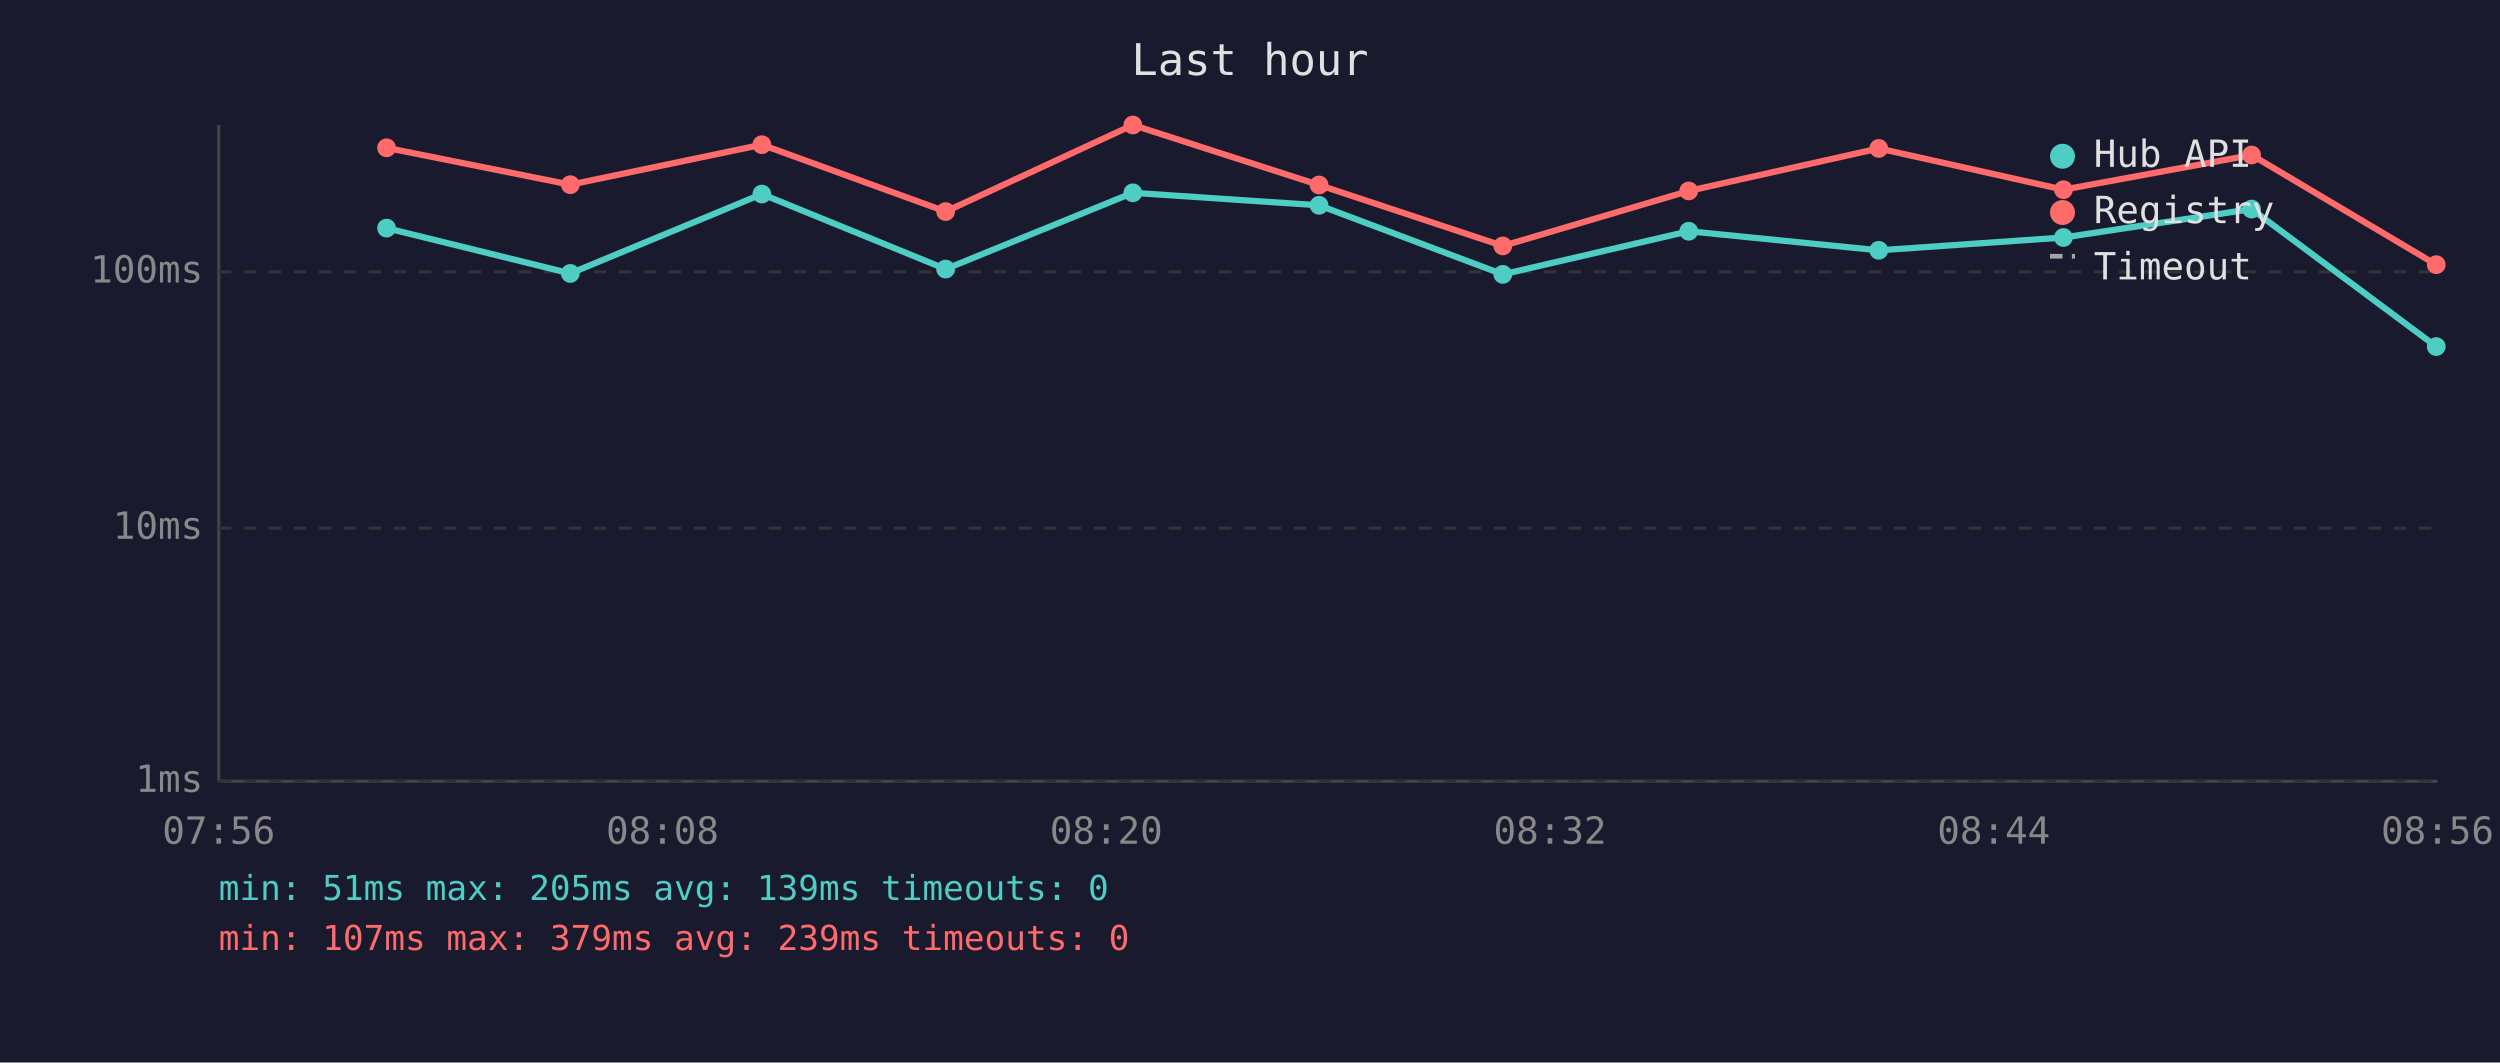
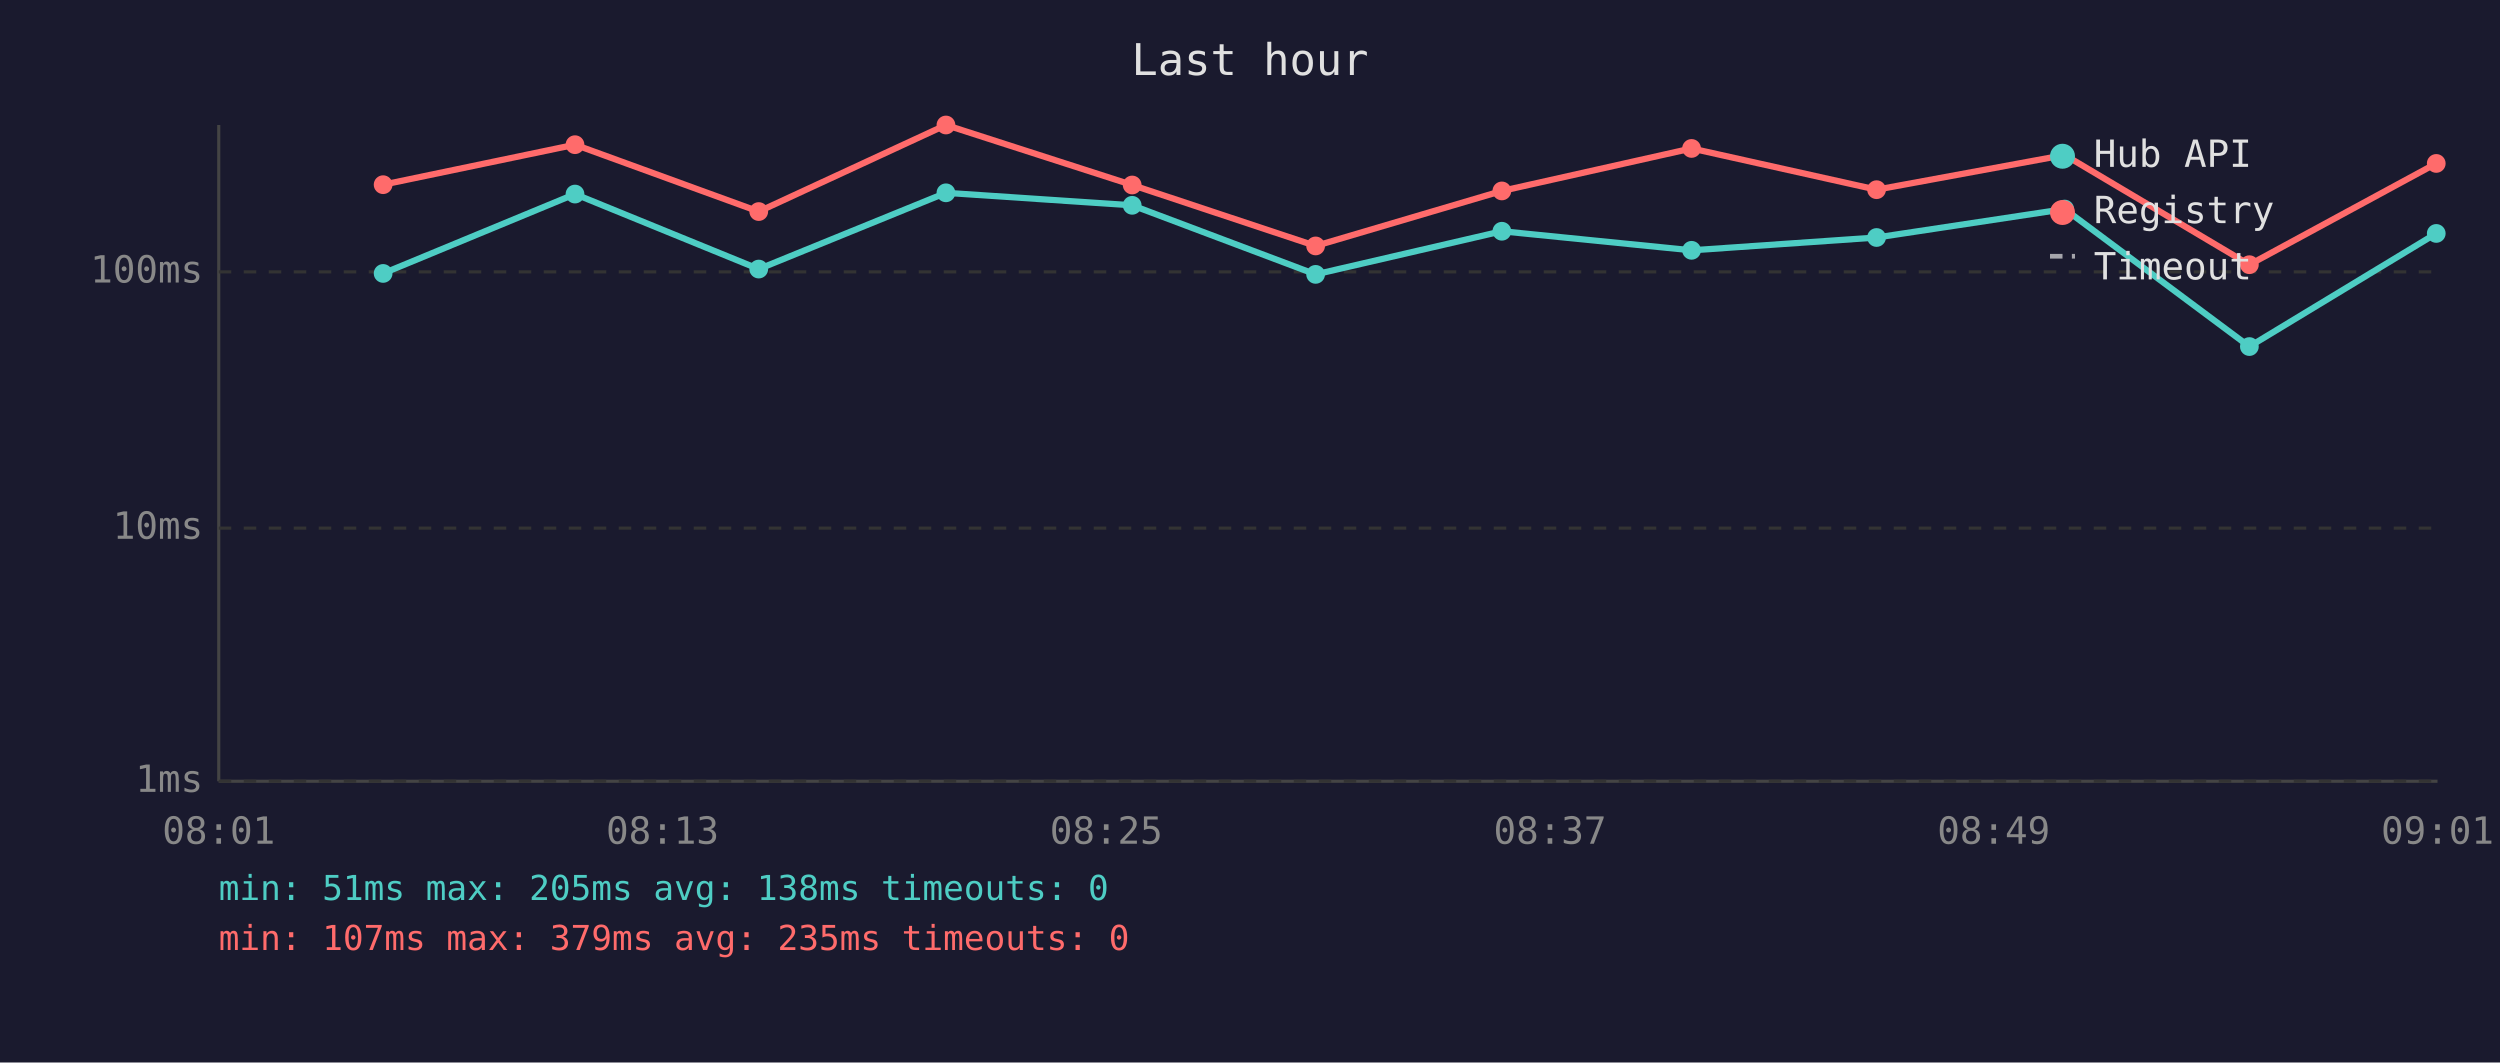
<svg xmlns="http://www.w3.org/2000/svg" viewBox="0 0 800 340" font-family="monospace" font-size="12">
  <rect width="800" height="340" fill="#1a1a2e" />
  <text x="400" y="24" fill="#e0e0e0" font-size="14" text-anchor="middle">Last hour</text>
  <line x1="70" y1="40" x2="70" y2="250" stroke="#444" stroke-width="1" />
  <line x1="70" y1="250" x2="780" y2="250" stroke="#444" stroke-width="1" />
  <line x1="70" y1="250" x2="780" y2="250" stroke="#333" stroke-width="1" stroke-dasharray="4" />
  <text x="65" y="250" fill="#888" text-anchor="end" dominant-baseline="middle">1ms</text>
  <line x1="70" y1="169" x2="780" y2="169" stroke="#333" stroke-width="1" stroke-dasharray="4" />
  <text x="65" y="169" fill="#888" text-anchor="end" dominant-baseline="middle">10ms</text>
  <line x1="70" y1="87" x2="780" y2="87" stroke="#333" stroke-width="1" stroke-dasharray="4" />
  <text x="65" y="87" fill="#888" text-anchor="end" dominant-baseline="middle">100ms</text>
-   <text x="70" y="270" fill="#888" text-anchor="middle">07:56</text>
-   <text x="212" y="270" fill="#888" text-anchor="middle">08:08</text>
-   <text x="354" y="270" fill="#888" text-anchor="middle">08:20</text>
-   <text x="496" y="270" fill="#888" text-anchor="middle">08:32</text>
-   <text x="638" y="270" fill="#888" text-anchor="middle">08:44</text>
-   <text x="780" y="270" fill="#888" text-anchor="middle">08:56</text>
-   <polyline points="123.7,73.0 182.5,87.5 243.8,62.1 302.6,86.1 362.5,61.7 422.1,65.7 480.9,87.8 540.4,74.0 601.2,80.1 660.3,76.0 720.5,66.9 779.6,110.9" fill="none" stroke="#4ecdc4" stroke-width="2" opacity="1" />
-   <circle cx="123.7" cy="73.0" r="3" fill="#4ecdc4" />
-   <circle cx="182.5" cy="87.5" r="3" fill="#4ecdc4" />
-   <circle cx="243.8" cy="62.1" r="3" fill="#4ecdc4" />
-   <circle cx="302.6" cy="86.1" r="3" fill="#4ecdc4" />
-   <circle cx="362.5" cy="61.7" r="3" fill="#4ecdc4" />
-   <circle cx="422.1" cy="65.7" r="3" fill="#4ecdc4" />
-   <circle cx="480.9" cy="87.8" r="3" fill="#4ecdc4" />
-   <circle cx="540.4" cy="74.0" r="3" fill="#4ecdc4" />
-   <circle cx="601.2" cy="80.1" r="3" fill="#4ecdc4" />
-   <circle cx="660.3" cy="76.0" r="3" fill="#4ecdc4" />
-   <circle cx="720.5" cy="66.9" r="3" fill="#4ecdc4" />
-   <circle cx="779.6" cy="110.9" r="3" fill="#4ecdc4" />
-   <polyline points="123.7,47.3 182.5,59.1 243.8,46.3 302.6,67.7 362.5,40.0 422.1,59.2 480.9,78.7 540.4,61.1 601.2,47.5 660.3,60.7 720.5,49.6 779.6,84.7" fill="none" stroke="#ff6b6b" stroke-width="2" opacity="1" />
-   <circle cx="123.7" cy="47.3" r="3" fill="#ff6b6b" />
-   <circle cx="182.5" cy="59.1" r="3" fill="#ff6b6b" />
-   <circle cx="243.8" cy="46.3" r="3" fill="#ff6b6b" />
-   <circle cx="302.6" cy="67.7" r="3" fill="#ff6b6b" />
-   <circle cx="362.5" cy="40.0" r="3" fill="#ff6b6b" />
-   <circle cx="422.1" cy="59.2" r="3" fill="#ff6b6b" />
-   <circle cx="480.9" cy="78.7" r="3" fill="#ff6b6b" />
-   <circle cx="540.4" cy="61.1" r="3" fill="#ff6b6b" />
-   <circle cx="601.2" cy="47.5" r="3" fill="#ff6b6b" />
-   <circle cx="660.3" cy="60.7" r="3" fill="#ff6b6b" />
-   <circle cx="720.5" cy="49.6" r="3" fill="#ff6b6b" />
-   <circle cx="779.6" cy="84.7" r="3" fill="#ff6b6b" />
+   <text x="70" y="270" fill="#888" text-anchor="middle">08:01</text>
+   <text x="212" y="270" fill="#888" text-anchor="middle">08:13</text>
+   <text x="354" y="270" fill="#888" text-anchor="middle">08:25</text>
+   <text x="496" y="270" fill="#888" text-anchor="middle">08:37</text>
+   <text x="638" y="270" fill="#888" text-anchor="middle">08:49</text>
+   <text x="780" y="270" fill="#888" text-anchor="middle">09:01</text>
+   <polyline points="122.6,87.5 184.0,62.1 242.8,86.1 302.7,61.7 362.3,65.7 421.0,87.8 480.6,74.0 541.3,80.1 600.5,76.0 660.7,66.9 719.8,110.9 779.6,74.7" fill="none" stroke="#4ecdc4" stroke-width="2" opacity="1" />
+   <circle cx="122.6" cy="87.5" r="3" fill="#4ecdc4" />
+   <circle cx="184.0" cy="62.1" r="3" fill="#4ecdc4" />
+   <circle cx="242.8" cy="86.1" r="3" fill="#4ecdc4" />
+   <circle cx="302.7" cy="61.7" r="3" fill="#4ecdc4" />
+   <circle cx="362.3" cy="65.7" r="3" fill="#4ecdc4" />
+   <circle cx="421.0" cy="87.8" r="3" fill="#4ecdc4" />
+   <circle cx="480.6" cy="74.0" r="3" fill="#4ecdc4" />
+   <circle cx="541.3" cy="80.1" r="3" fill="#4ecdc4" />
+   <circle cx="600.5" cy="76.0" r="3" fill="#4ecdc4" />
+   <circle cx="660.7" cy="66.9" r="3" fill="#4ecdc4" />
+   <circle cx="719.8" cy="110.9" r="3" fill="#4ecdc4" />
+   <circle cx="779.6" cy="74.7" r="3" fill="#4ecdc4" />
+   <polyline points="122.6,59.1 184.0,46.3 242.8,67.7 302.7,40.0 362.3,59.2 421.0,78.7 480.6,61.1 541.3,47.5 600.5,60.7 660.7,49.6 719.8,84.7 779.6,52.3" fill="none" stroke="#ff6b6b" stroke-width="2" opacity="1" />
+   <circle cx="122.6" cy="59.1" r="3" fill="#ff6b6b" />
+   <circle cx="184.0" cy="46.3" r="3" fill="#ff6b6b" />
+   <circle cx="242.8" cy="67.7" r="3" fill="#ff6b6b" />
+   <circle cx="302.7" cy="40.0" r="3" fill="#ff6b6b" />
+   <circle cx="362.3" cy="59.2" r="3" fill="#ff6b6b" />
+   <circle cx="421.0" cy="78.7" r="3" fill="#ff6b6b" />
+   <circle cx="480.6" cy="61.1" r="3" fill="#ff6b6b" />
+   <circle cx="541.3" cy="47.5" r="3" fill="#ff6b6b" />
+   <circle cx="600.5" cy="60.7" r="3" fill="#ff6b6b" />
+   <circle cx="660.7" cy="49.6" r="3" fill="#ff6b6b" />
+   <circle cx="719.8" cy="84.7" r="3" fill="#ff6b6b" />
+   <circle cx="779.6" cy="52.3" r="3" fill="#ff6b6b" />
  <circle cx="660" cy="50" r="4" fill="#4ecdc4" />
  <text x="670" y="50" fill="#e0e0e0" dominant-baseline="middle">Hub API</text>
  <circle cx="660" cy="68" r="4" fill="#ff6b6b" />
  <text x="670" y="68" fill="#e0e0e0" dominant-baseline="middle">Registry</text>
  <line x1="656" y1="82" x2="664" y2="82" stroke="#e0e0e0" stroke-width="1.5" stroke-dasharray="4,3" opacity="0.7" />
  <text x="670" y="86" fill="#e0e0e0" dominant-baseline="middle">Timeout</text>
-   <text x="70" y="288" fill="#4ecdc4" font-size="11">min: 51ms  max: 205ms  avg: 139ms  timeouts: 0</text>
-   <text x="70" y="304" fill="#ff6b6b" font-size="11">min: 107ms  max: 379ms  avg: 239ms  timeouts: 0</text>
+   <text x="70" y="288" fill="#4ecdc4" font-size="11">min: 51ms  max: 205ms  avg: 138ms  timeouts: 0</text>
+   <text x="70" y="304" fill="#ff6b6b" font-size="11">min: 107ms  max: 379ms  avg: 235ms  timeouts: 0</text>
</svg>
